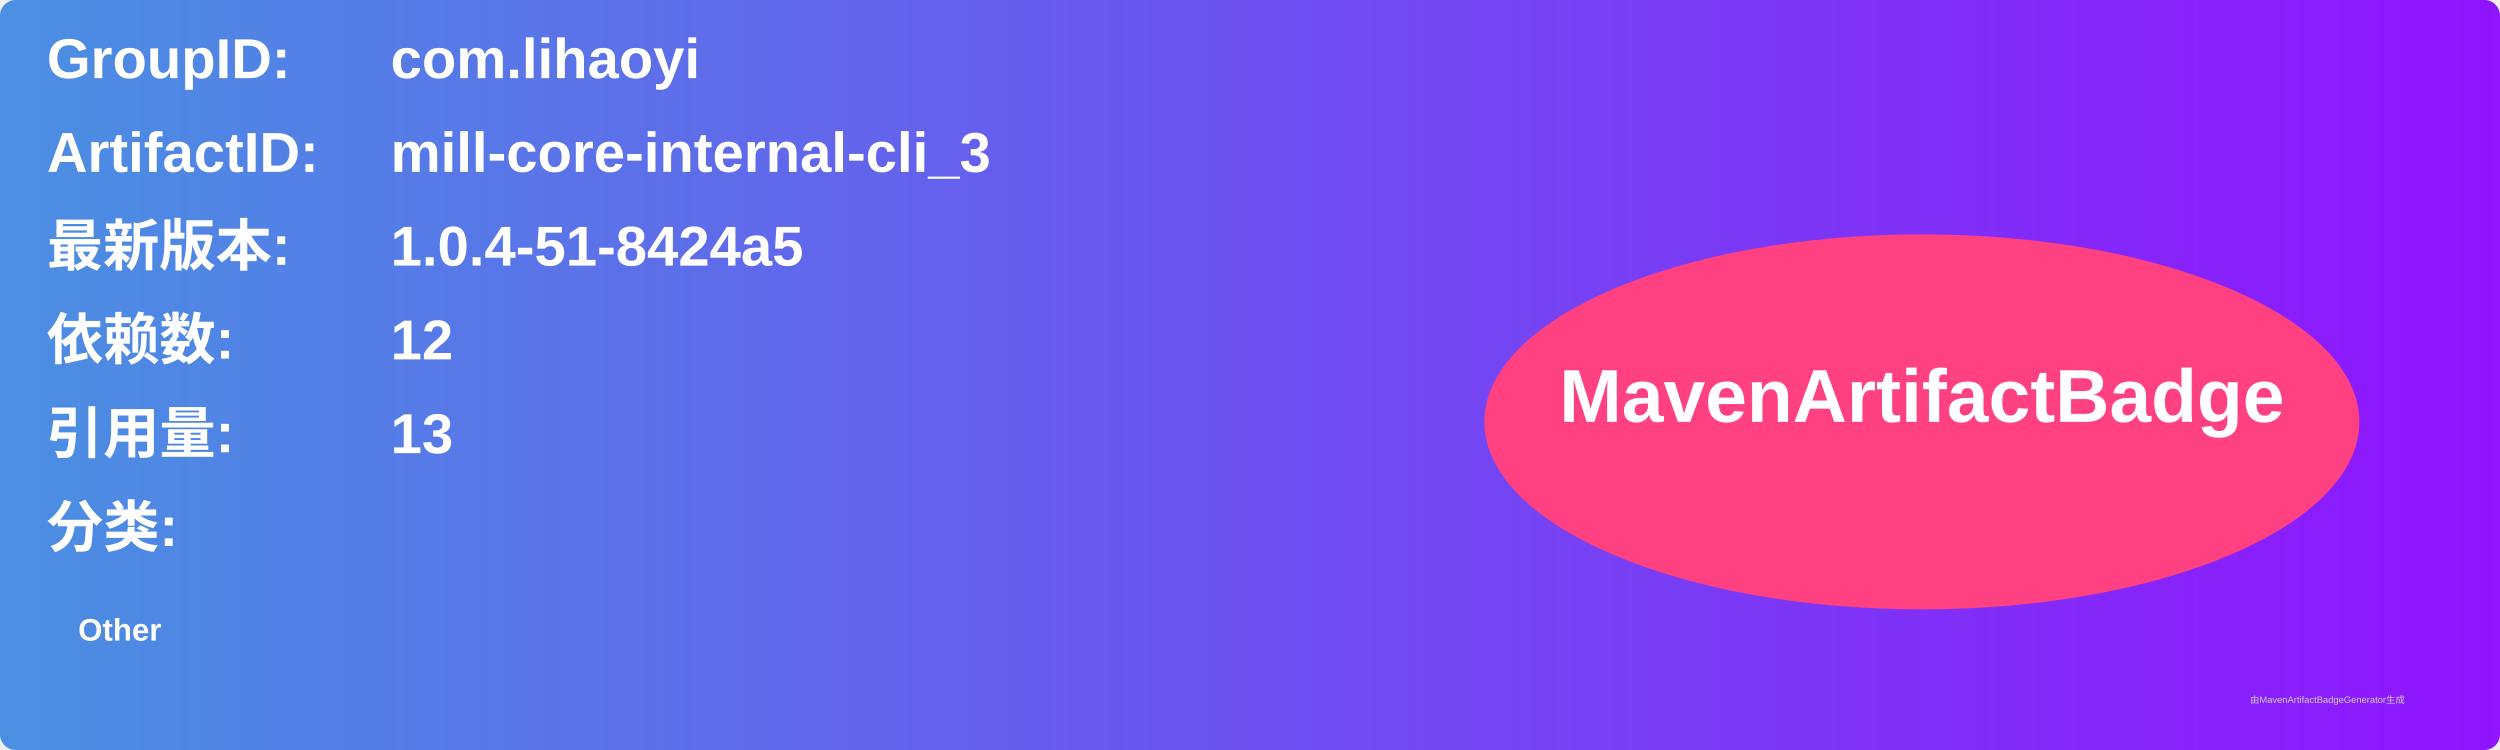
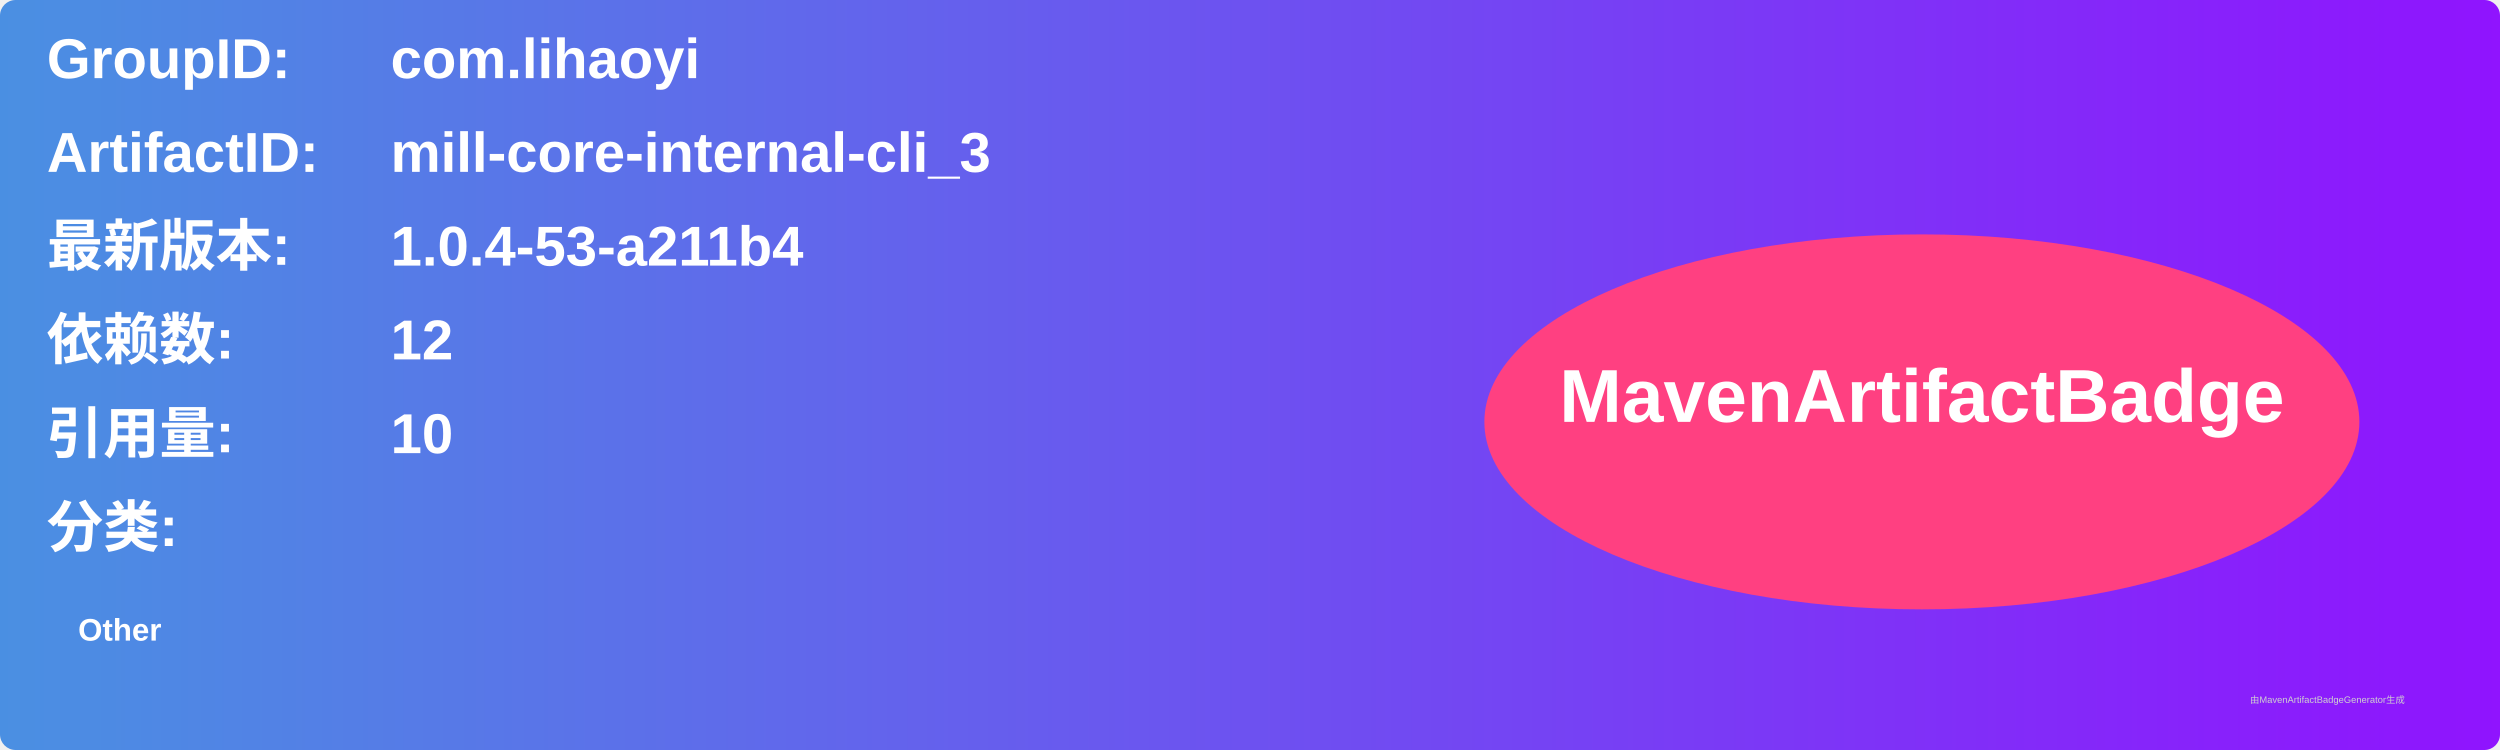
<svg xmlns="http://www.w3.org/2000/svg" width="800" height="240" viewBox="0 0 800 240">
  <linearGradient id="grad" x1="0%" y1="0%" x2="100%" y2="0%">
    <stop offset="0%" stop-color="#4a90e2" />
    <stop offset="100%" stop-color="#9013fe" />
  </linearGradient>
  <rect width="100%" height="100%" rx="5" ry="5" fill="url(#grad)" />
  <g transform="translate(15, 15)">
    <text x="0" y="10" font-family="Arial" font-size="18" fill="white" font-weight="bold" width="260">GroupID:</text>
    <text x="110" y="10" font-family="Arial" font-size="18" fill="white" font-weight="bold" width="460">com.lihaoyi</text>
    <text x="0" y="40" font-family="Arial" font-size="18" fill="white" font-weight="bold" width="260">ArtifactID:</text>
    <text x="110" y="40" font-family="Arial" font-size="18" fill="white" font-weight="bold" width="460">mill-core-internal-cli_3</text>
    <text x="0" y="70" font-family="Arial" font-size="18" fill="white" font-weight="bold">最新版本:</text>
    <text x="110" y="70" font-family="Arial" font-size="18" fill="white" font-weight="bold">
-       <tspan font-weight="bold">1.0.4-51-8424a5</tspan>
+       <tspan font-weight="bold">1.0.4-53-a211b4</tspan>
    </text>
    <text x="0" y="100" font-family="Arial" font-size="18" fill="white" font-weight="bold">依赖数: </text>
    <text x="110" y="100" font-family="Arial" font-size="18" fill="white">
      <tspan font-weight="bold">12</tspan>
    </text>
    <text x="0" y="130" font-family="Arial" font-size="18" fill="white" font-weight="bold">引用量: </text>
    <text x="110" y="130" font-family="Arial" font-size="18" fill="white">
-       <tspan font-weight="bold">13</tspan>
+       <tspan font-weight="bold">10</tspan>
    </text>
    <text x="0" y="160" font-family="Arial" font-size="18" fill="white" font-weight="bold">分类:</text>
    <text x="10" y="190" font-family="Arial" font-size="10" fill="white">
      <tspan font-weight="bold">Other</tspan>
    </text>
    <ellipse cx="600" cy="120" rx="140" ry="60" fill="#ff4081" />
    <text x="600" y="120" text-anchor="middle" font-family="Arial" font-size="24" fill="white" font-weight="bold">MavenArtifactBadge</text>
  </g>
  <text x="720" y="225" font-family="Arial" font-size="3" fill="#d0d0d0">由MavenArtifactBadgeGenerator生成</text>
</svg>
